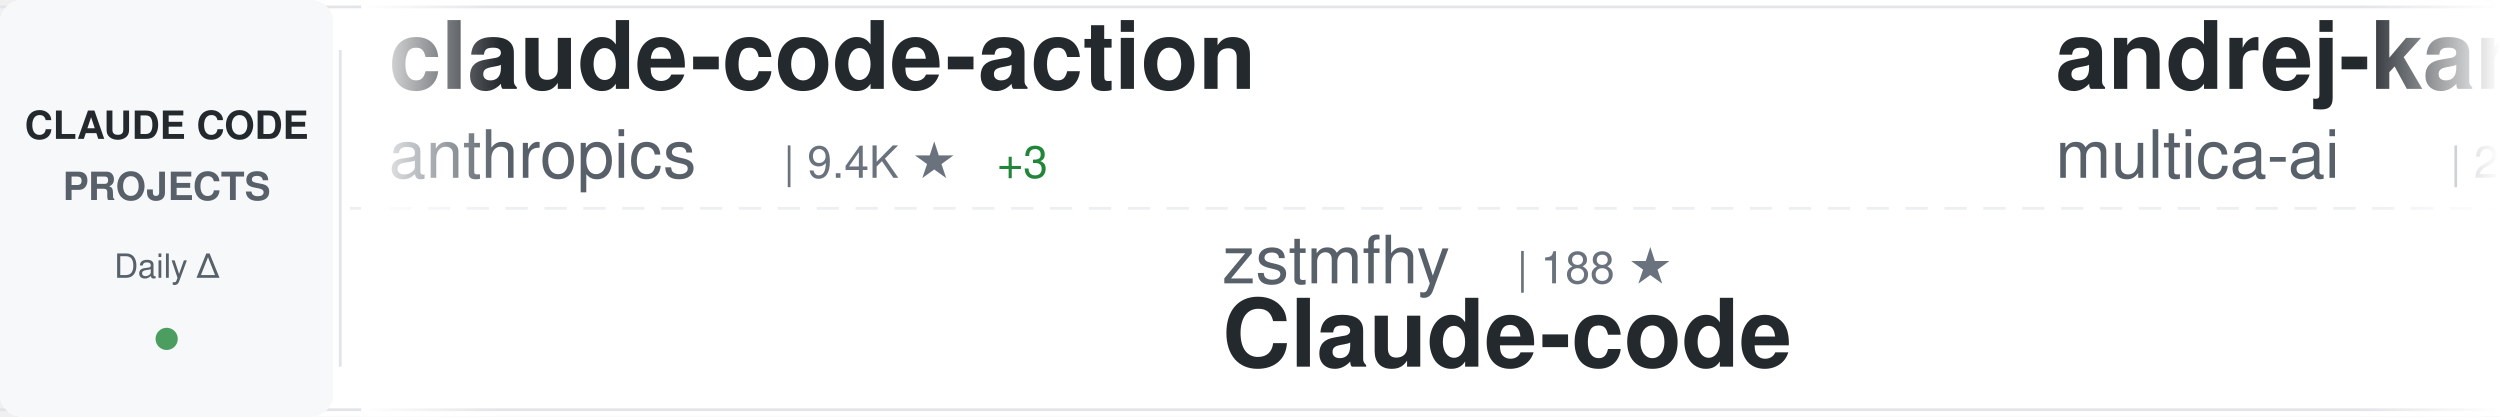
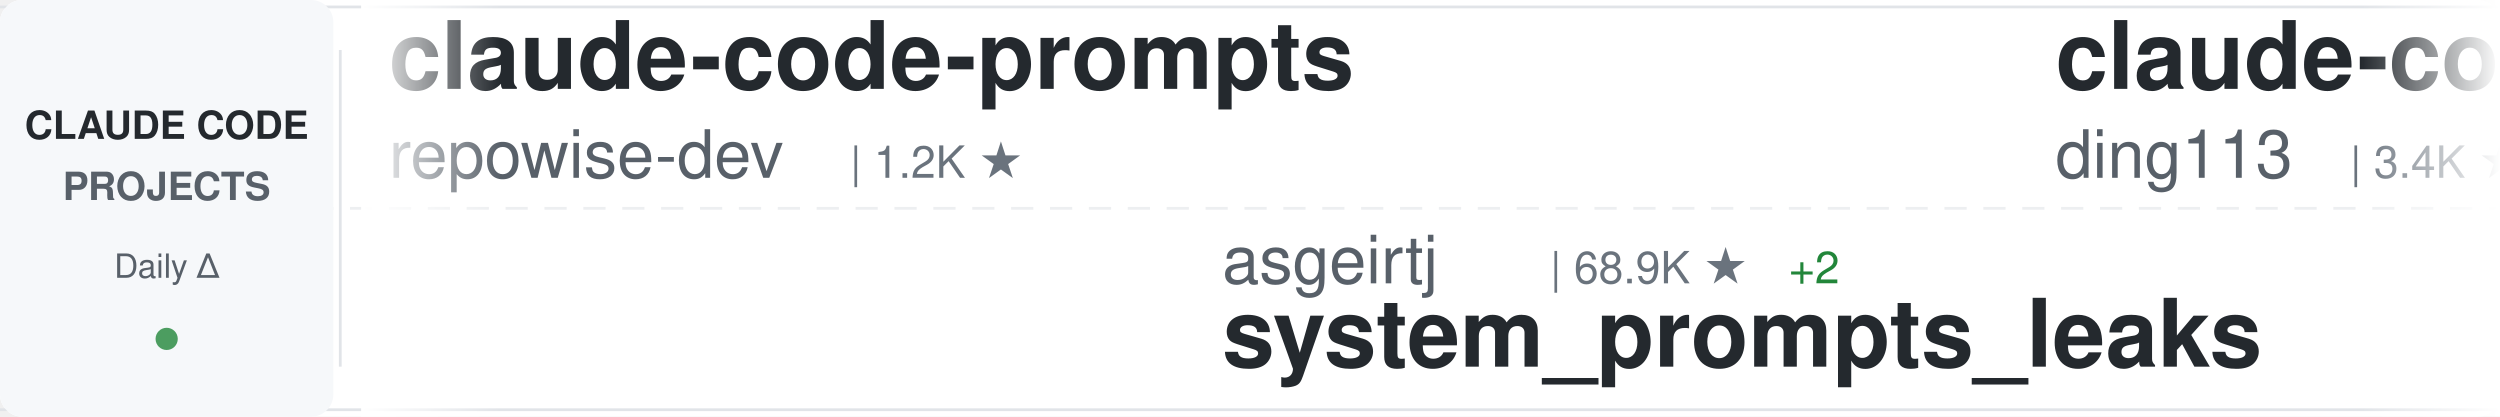
<svg xmlns="http://www.w3.org/2000/svg" width="900" height="150">
  <defs>
    <linearGradient id="awesomeLeftFade" x1="0%" y1="0%" x2="100%" y2="0%">
      <stop offset="0%" style="stop-color:#ffffff;stop-opacity:1" />
      <stop offset="100%" style="stop-color:#ffffff;stop-opacity:0" />
    </linearGradient>
    <linearGradient id="awesomeRightFade" x1="0%" y1="0%" x2="100%" y2="0%">
      <stop offset="0%" style="stop-color:#ffffff;stop-opacity:0" />
      <stop offset="100%" style="stop-color:#ffffff;stop-opacity:1" />
    </linearGradient>
  </defs>
  <rect width="900" height="150" fill="#ffffff" rx="8" />
  <rect x="0" y="2" width="900" height="1" fill="#e1e4e8" />
  <rect x="0" y="147" width="900" height="1" fill="#e1e4e8" />
  <line x1="0" y1="75" x2="900" y2="75" stroke="#e1e4e8" stroke-width="1" stroke-dasharray="8 6" opacity="0.6" />
  <rect x="0" y="0" width="120" height="150" fill="#f6f8fa" rx="8" />
  <text x="60" y="50" font-family="-apple-system, BlinkMacSystemFont, 'Segoe UI', Helvetica, Arial, sans-serif" font-size="14" font-weight="600" fill="#24292e" text-anchor="middle">CLAUDE CODE</text>
  <text x="60" y="72" font-family="-apple-system, BlinkMacSystemFont, 'Segoe UI', Helvetica, Arial, sans-serif" font-size="14" font-weight="600" fill="#586069" text-anchor="middle">PROJECTS</text>
  <text x="60" y="100" font-family="-apple-system, BlinkMacSystemFont, 'Segoe UI', Helvetica, Arial, sans-serif" font-size="12" font-weight="500" fill="#586069" text-anchor="middle">Daily Δ</text>
  <circle cx="60" cy="122" r="4" fill="#22863a" opacity="0.8" />
  <rect x="122" y="18" width="1" height="114" fill="#e1e4e8" />
  <clipPath id="awesomeTickerClip">
    <rect x="130" y="0" width="770" height="150" />
  </clipPath>
  <g clip-path="url(#awesomeTickerClip)">
    <g id="awesomeTickerItems">
      <animateTransform attributeName="transform" attributeType="XML" type="translate" from="0 0" to="-3000 0" dur="54s" repeatCount="indefinite" />
      <g transform="translate(0, 0)">
-         <text x="140" y="32" font-family="-apple-system, BlinkMacSystemFont, 'Segoe UI', Helvetica, Arial, sans-serif" font-size="34" font-weight="600" fill="#24292e">claude-code-action</text>
-         <text x="140" y="64" font-family="-apple-system, BlinkMacSystemFont, 'Segoe UI', Helvetica, Arial, sans-serif" font-size="24" font-weight="400" fill="#586069">anthropics</text>
-         <text x="282" y="64" font-family="-apple-system, BlinkMacSystemFont, 'Segoe UI', Helvetica, Arial, sans-serif" font-size="16" font-weight="500" fill="#6a737d">| 9.4K ★</text>
-         <text x="359" y="64" font-family="-apple-system, BlinkMacSystemFont, 'Segoe UI', Helvetica, Arial, sans-serif" font-size="16" font-weight="500" fill="#22863a"> +3</text>
+         <text x="140" y="32" font-family="-apple-system, BlinkMacSystemFont, 'Segoe UI', Helvetica, Arial, sans-serif" font-size="34" font-weight="600" fill="#24292e">claude-code-prompts</text>
+         <text x="140" y="64" font-family="-apple-system, BlinkMacSystemFont, 'Segoe UI', Helvetica, Arial, sans-serif" font-size="24" font-weight="400" fill="#586069">repowise-dev</text>
+         <text x="306" y="64" font-family="-apple-system, BlinkMacSystemFont, 'Segoe UI', Helvetica, Arial, sans-serif" font-size="16" font-weight="500" fill="#6a737d">| 1.2K ★</text>
      </g>
      <g transform="translate(300, 0)">
-         <text x="140" y="102" font-family="-apple-system, BlinkMacSystemFont, 'Segoe UI', Helvetica, Arial, sans-serif" font-size="24" font-weight="400" fill="#586069">zstmfhy</text>
-         <text x="246" y="102" font-family="-apple-system, BlinkMacSystemFont, 'Segoe UI', Helvetica, Arial, sans-serif" font-size="16" font-weight="500" fill="#6a737d">| 188 ★</text>
-         <text x="140" y="132" font-family="-apple-system, BlinkMacSystemFont, 'Segoe UI', Helvetica, Arial, sans-serif" font-size="34" font-weight="600" fill="#24292e">Claude-code</text>
+         <text x="140" y="102" font-family="-apple-system, BlinkMacSystemFont, 'Segoe UI', Helvetica, Arial, sans-serif" font-size="24" font-weight="400" fill="#586069">asgeirtj</text>
+         <text x="258" y="102" font-family="-apple-system, BlinkMacSystemFont, 'Segoe UI', Helvetica, Arial, sans-serif" font-size="16" font-weight="500" fill="#6a737d">| 68.9K ★</text>
+         <text x="344" y="102" font-family="-apple-system, BlinkMacSystemFont, 'Segoe UI', Helvetica, Arial, sans-serif" font-size="16" font-weight="500" fill="#22863a"> +2</text>
+         <text x="140" y="132" font-family="-apple-system, BlinkMacSystemFont, 'Segoe UI', Helvetica, Arial, sans-serif" font-size="34" font-weight="600" fill="#24292e">system_prompts_leaks</text>
      </g>
      <g transform="translate(600, 0)">
-         <text x="140" y="32" font-family="-apple-system, BlinkMacSystemFont, 'Segoe UI', Helvetica, Arial, sans-serif" font-size="34" font-weight="600" fill="#24292e">andrej-karpathy-skills</text>
-         <text x="140" y="64" font-family="-apple-system, BlinkMacSystemFont, 'Segoe UI', Helvetica, Arial, sans-serif" font-size="24" font-weight="400" fill="#586069">multica-ai</text>
-         <text x="282" y="64" font-family="-apple-system, BlinkMacSystemFont, 'Segoe UI', Helvetica, Arial, sans-serif" font-size="16" font-weight="500" fill="#6a737d">| 216.9K ★</text>
-         <text x="377" y="64" font-family="-apple-system, BlinkMacSystemFont, 'Segoe UI', Helvetica, Arial, sans-serif" font-size="16" font-weight="500" fill="#22863a"> +31</text>
+         <text x="140" y="32" font-family="-apple-system, BlinkMacSystemFont, 'Segoe UI', Helvetica, Arial, sans-serif" font-size="34" font-weight="600" fill="#24292e">claude-code-hub</text>
+         <text x="140" y="64" font-family="-apple-system, BlinkMacSystemFont, 'Segoe UI', Helvetica, Arial, sans-serif" font-size="24" font-weight="400" fill="#586069">ding113</text>
+         <text x="246" y="64" font-family="-apple-system, BlinkMacSystemFont, 'Segoe UI', Helvetica, Arial, sans-serif" font-size="16" font-weight="500" fill="#6a737d">| 3.4K ★</text>
      </g>
      <g transform="translate(900, 0)">
-         <text x="140" y="102" font-family="-apple-system, BlinkMacSystemFont, 'Segoe UI', Helvetica, Arial, sans-serif" font-size="24" font-weight="400" fill="#586069">disler</text>
-         <text x="234" y="102" font-family="-apple-system, BlinkMacSystemFont, 'Segoe UI', Helvetica, Arial, sans-serif" font-size="16" font-weight="500" fill="#6a737d">| 3.9K ★</text>
-         <text x="140" y="132" font-family="-apple-system, BlinkMacSystemFont, 'Segoe UI', Helvetica, Arial, sans-serif" font-size="34" font-weight="600" fill="#24292e">claude-code-hooks-master...</text>
+         <text x="140" y="102" font-family="-apple-system, BlinkMacSystemFont, 'Segoe UI', Helvetica, Arial, sans-serif" font-size="24" font-weight="400" fill="#586069">xu-xiang</text>
+         <text x="258" y="102" font-family="-apple-system, BlinkMacSystemFont, 'Segoe UI', Helvetica, Arial, sans-serif" font-size="16" font-weight="500" fill="#6a737d">| 2.0K ★</text>
+         <text x="140" y="132" font-family="-apple-system, BlinkMacSystemFont, 'Segoe UI', Helvetica, Arial, sans-serif" font-size="34" font-weight="600" fill="#24292e">everything-claude-code-z...</text>
      </g>
      <g transform="translate(1200, 0)">
-         <text x="140" y="32" font-family="-apple-system, BlinkMacSystemFont, 'Segoe UI', Helvetica, Arial, sans-serif" font-size="34" font-weight="600" fill="#24292e">skills</text>
-         <text x="140" y="64" font-family="-apple-system, BlinkMacSystemFont, 'Segoe UI', Helvetica, Arial, sans-serif" font-size="24" font-weight="400" fill="#586069">anthropics</text>
-         <text x="282" y="64" font-family="-apple-system, BlinkMacSystemFont, 'Segoe UI', Helvetica, Arial, sans-serif" font-size="16" font-weight="500" fill="#6a737d">| 179.6K ★</text>
-         <text x="377" y="64" font-family="-apple-system, BlinkMacSystemFont, 'Segoe UI', Helvetica, Arial, sans-serif" font-size="16" font-weight="500" fill="#22863a"> +34</text>
+         <text x="140" y="32" font-family="-apple-system, BlinkMacSystemFont, 'Segoe UI', Helvetica, Arial, sans-serif" font-size="34" font-weight="600" fill="#24292e">claude-code-analysis</text>
+         <text x="140" y="64" font-family="-apple-system, BlinkMacSystemFont, 'Segoe UI', Helvetica, Arial, sans-serif" font-size="24" font-weight="400" fill="#586069">liuup</text>
+         <text x="222" y="64" font-family="-apple-system, BlinkMacSystemFont, 'Segoe UI', Helvetica, Arial, sans-serif" font-size="16" font-weight="500" fill="#6a737d">| 4.0K ★</text>
      </g>
      <g transform="translate(1500, 0)">
-         <text x="140" y="102" font-family="-apple-system, BlinkMacSystemFont, 'Segoe UI', Helvetica, Arial, sans-serif" font-size="24" font-weight="400" fill="#586069">overwirehq</text>
-         <text x="282" y="102" font-family="-apple-system, BlinkMacSystemFont, 'Segoe UI', Helvetica, Arial, sans-serif" font-size="16" font-weight="500" fill="#6a737d">| 2.8K ★</text>
-         <text x="359" y="102" font-family="-apple-system, BlinkMacSystemFont, 'Segoe UI', Helvetica, Arial, sans-serif" font-size="16" font-weight="500" fill="#22863a"> +1</text>
-         <text x="140" y="132" font-family="-apple-system, BlinkMacSystemFont, 'Segoe UI', Helvetica, Arial, sans-serif" font-size="34" font-weight="600" fill="#24292e">claude-code-telegram</text>
+         <text x="140" y="102" font-family="-apple-system, BlinkMacSystemFont, 'Segoe UI', Helvetica, Arial, sans-serif" font-size="24" font-weight="400" fill="#586069">guanshan</text>
+         <text x="258" y="102" font-family="-apple-system, BlinkMacSystemFont, 'Segoe UI', Helvetica, Arial, sans-serif" font-size="16" font-weight="500" fill="#6a737d">| 60 ★</text>
+         <text x="140" y="132" font-family="-apple-system, BlinkMacSystemFont, 'Segoe UI', Helvetica, Arial, sans-serif" font-size="34" font-weight="600" fill="#24292e">ClaudeCode</text>
      </g>
      <g transform="translate(1800, 0)">
-         <text x="140" y="32" font-family="-apple-system, BlinkMacSystemFont, 'Segoe UI', Helvetica, Arial, sans-serif" font-size="34" font-weight="600" fill="#24292e">claude-code-guide</text>
-         <text x="140" y="64" font-family="-apple-system, BlinkMacSystemFont, 'Segoe UI', Helvetica, Arial, sans-serif" font-size="24" font-weight="400" fill="#586069">zebbern</text>
-         <text x="246" y="64" font-family="-apple-system, BlinkMacSystemFont, 'Segoe UI', Helvetica, Arial, sans-serif" font-size="16" font-weight="500" fill="#6a737d">| 4.6K ★</text>
+         <text x="140" y="32" font-family="-apple-system, BlinkMacSystemFont, 'Segoe UI', Helvetica, Arial, sans-serif" font-size="34" font-weight="600" fill="#24292e">Dive-into-Claude-Code</text>
+         <text x="140" y="64" font-family="-apple-system, BlinkMacSystemFont, 'Segoe UI', Helvetica, Arial, sans-serif" font-size="24" font-weight="400" fill="#586069">VILA-Lab</text>
+         <text x="258" y="64" font-family="-apple-system, BlinkMacSystemFont, 'Segoe UI', Helvetica, Arial, sans-serif" font-size="16" font-weight="500" fill="#6a737d">| 2.1K ★</text>
      </g>
      <g transform="translate(2100, 0)">
-         <text x="140" y="102" font-family="-apple-system, BlinkMacSystemFont, 'Segoe UI', Helvetica, Arial, sans-serif" font-size="24" font-weight="400" fill="#586069">diet103</text>
-         <text x="246" y="102" font-family="-apple-system, BlinkMacSystemFont, 'Segoe UI', Helvetica, Arial, sans-serif" font-size="16" font-weight="500" fill="#6a737d">| 10.0K ★</text>
-         <text x="140" y="132" font-family="-apple-system, BlinkMacSystemFont, 'Segoe UI', Helvetica, Arial, sans-serif" font-size="34" font-weight="600" fill="#24292e">claude-code-infrastructu...</text>
+         <text x="140" y="102" font-family="-apple-system, BlinkMacSystemFont, 'Segoe UI', Helvetica, Arial, sans-serif" font-size="24" font-weight="400" fill="#586069">Windy3f3f3f3f</text>
+         <text x="318" y="102" font-family="-apple-system, BlinkMacSystemFont, 'Segoe UI', Helvetica, Arial, sans-serif" font-size="16" font-weight="500" fill="#6a737d">| 3.7K ★</text>
+         <text x="140" y="132" font-family="-apple-system, BlinkMacSystemFont, 'Segoe UI', Helvetica, Arial, sans-serif" font-size="34" font-weight="600" fill="#24292e">how-claude-code-works</text>
      </g>
      <g transform="translate(2400, 0)">
-         <text x="140" y="32" font-family="-apple-system, BlinkMacSystemFont, 'Segoe UI', Helvetica, Arial, sans-serif" font-size="34" font-weight="600" fill="#24292e">Claude-code</text>
-         <text x="140" y="64" font-family="-apple-system, BlinkMacSystemFont, 'Segoe UI', Helvetica, Arial, sans-serif" font-size="24" font-weight="400" fill="#586069">fazxes</text>
-         <text x="234" y="64" font-family="-apple-system, BlinkMacSystemFont, 'Segoe UI', Helvetica, Arial, sans-serif" font-size="16" font-weight="500" fill="#6a737d">| 245 ★</text>
+         <text x="140" y="32" font-family="-apple-system, BlinkMacSystemFont, 'Segoe UI', Helvetica, Arial, sans-serif" font-size="34" font-weight="600" fill="#24292e">claude-code-spec-workflo...</text>
+         <text x="140" y="64" font-family="-apple-system, BlinkMacSystemFont, 'Segoe UI', Helvetica, Arial, sans-serif" font-size="24" font-weight="400" fill="#586069">Pimzino</text>
+         <text x="246" y="64" font-family="-apple-system, BlinkMacSystemFont, 'Segoe UI', Helvetica, Arial, sans-serif" font-size="16" font-weight="500" fill="#6a737d">| 3.9K ★</text>
      </g>
      <g transform="translate(2700, 0)">
-         <text x="140" y="102" font-family="-apple-system, BlinkMacSystemFont, 'Segoe UI', Helvetica, Arial, sans-serif" font-size="24" font-weight="400" fill="#586069">Pimzino</text>
-         <text x="246" y="102" font-family="-apple-system, BlinkMacSystemFont, 'Segoe UI', Helvetica, Arial, sans-serif" font-size="16" font-weight="500" fill="#6a737d">| 3.9K ★</text>
-         <text x="140" y="132" font-family="-apple-system, BlinkMacSystemFont, 'Segoe UI', Helvetica, Arial, sans-serif" font-size="34" font-weight="600" fill="#24292e">claude-code-spec-workflo...</text>
+         <text x="140" y="102" font-family="-apple-system, BlinkMacSystemFont, 'Segoe UI', Helvetica, Arial, sans-serif" font-size="24" font-weight="400" fill="#586069">shareAI-lab</text>
+         <text x="294" y="102" font-family="-apple-system, BlinkMacSystemFont, 'Segoe UI', Helvetica, Arial, sans-serif" font-size="16" font-weight="500" fill="#6a737d">| 78.0K ★</text>
+         <text x="380" y="102" font-family="-apple-system, BlinkMacSystemFont, 'Segoe UI', Helvetica, Arial, sans-serif" font-size="16" font-weight="500" fill="#22863a"> +1</text>
+         <text x="140" y="132" font-family="-apple-system, BlinkMacSystemFont, 'Segoe UI', Helvetica, Arial, sans-serif" font-size="34" font-weight="600" fill="#24292e">learn-claude-code</text>
      </g>
      <g transform="translate(3000, 0)">
-         <text x="140" y="32" font-family="-apple-system, BlinkMacSystemFont, 'Segoe UI', Helvetica, Arial, sans-serif" font-size="34" font-weight="600" fill="#24292e">claude-code-action</text>
-         <text x="140" y="64" font-family="-apple-system, BlinkMacSystemFont, 'Segoe UI', Helvetica, Arial, sans-serif" font-size="24" font-weight="400" fill="#586069">anthropics</text>
-         <text x="282" y="64" font-family="-apple-system, BlinkMacSystemFont, 'Segoe UI', Helvetica, Arial, sans-serif" font-size="16" font-weight="500" fill="#6a737d">| 9.4K ★</text>
-         <text x="359" y="64" font-family="-apple-system, BlinkMacSystemFont, 'Segoe UI', Helvetica, Arial, sans-serif" font-size="16" font-weight="500" fill="#22863a"> +3</text>
+         <text x="140" y="32" font-family="-apple-system, BlinkMacSystemFont, 'Segoe UI', Helvetica, Arial, sans-serif" font-size="34" font-weight="600" fill="#24292e">claude-code-prompts</text>
+         <text x="140" y="64" font-family="-apple-system, BlinkMacSystemFont, 'Segoe UI', Helvetica, Arial, sans-serif" font-size="24" font-weight="400" fill="#586069">repowise-dev</text>
+         <text x="306" y="64" font-family="-apple-system, BlinkMacSystemFont, 'Segoe UI', Helvetica, Arial, sans-serif" font-size="16" font-weight="500" fill="#6a737d">| 1.2K ★</text>
      </g>
      <g transform="translate(3300, 0)">
-         <text x="140" y="102" font-family="-apple-system, BlinkMacSystemFont, 'Segoe UI', Helvetica, Arial, sans-serif" font-size="24" font-weight="400" fill="#586069">zstmfhy</text>
-         <text x="246" y="102" font-family="-apple-system, BlinkMacSystemFont, 'Segoe UI', Helvetica, Arial, sans-serif" font-size="16" font-weight="500" fill="#6a737d">| 188 ★</text>
-         <text x="140" y="132" font-family="-apple-system, BlinkMacSystemFont, 'Segoe UI', Helvetica, Arial, sans-serif" font-size="34" font-weight="600" fill="#24292e">Claude-code</text>
+         <text x="140" y="102" font-family="-apple-system, BlinkMacSystemFont, 'Segoe UI', Helvetica, Arial, sans-serif" font-size="24" font-weight="400" fill="#586069">asgeirtj</text>
+         <text x="258" y="102" font-family="-apple-system, BlinkMacSystemFont, 'Segoe UI', Helvetica, Arial, sans-serif" font-size="16" font-weight="500" fill="#6a737d">| 68.9K ★</text>
+         <text x="344" y="102" font-family="-apple-system, BlinkMacSystemFont, 'Segoe UI', Helvetica, Arial, sans-serif" font-size="16" font-weight="500" fill="#22863a"> +2</text>
+         <text x="140" y="132" font-family="-apple-system, BlinkMacSystemFont, 'Segoe UI', Helvetica, Arial, sans-serif" font-size="34" font-weight="600" fill="#24292e">system_prompts_leaks</text>
      </g>
      <g transform="translate(3600, 0)">
-         <text x="140" y="32" font-family="-apple-system, BlinkMacSystemFont, 'Segoe UI', Helvetica, Arial, sans-serif" font-size="34" font-weight="600" fill="#24292e">andrej-karpathy-skills</text>
-         <text x="140" y="64" font-family="-apple-system, BlinkMacSystemFont, 'Segoe UI', Helvetica, Arial, sans-serif" font-size="24" font-weight="400" fill="#586069">multica-ai</text>
-         <text x="282" y="64" font-family="-apple-system, BlinkMacSystemFont, 'Segoe UI', Helvetica, Arial, sans-serif" font-size="16" font-weight="500" fill="#6a737d">| 216.9K ★</text>
-         <text x="377" y="64" font-family="-apple-system, BlinkMacSystemFont, 'Segoe UI', Helvetica, Arial, sans-serif" font-size="16" font-weight="500" fill="#22863a"> +31</text>
+         <text x="140" y="32" font-family="-apple-system, BlinkMacSystemFont, 'Segoe UI', Helvetica, Arial, sans-serif" font-size="34" font-weight="600" fill="#24292e">claude-code-hub</text>
+         <text x="140" y="64" font-family="-apple-system, BlinkMacSystemFont, 'Segoe UI', Helvetica, Arial, sans-serif" font-size="24" font-weight="400" fill="#586069">ding113</text>
+         <text x="246" y="64" font-family="-apple-system, BlinkMacSystemFont, 'Segoe UI', Helvetica, Arial, sans-serif" font-size="16" font-weight="500" fill="#6a737d">| 3.4K ★</text>
      </g>
      <g transform="translate(3900, 0)">
-         <text x="140" y="102" font-family="-apple-system, BlinkMacSystemFont, 'Segoe UI', Helvetica, Arial, sans-serif" font-size="24" font-weight="400" fill="#586069">disler</text>
-         <text x="234" y="102" font-family="-apple-system, BlinkMacSystemFont, 'Segoe UI', Helvetica, Arial, sans-serif" font-size="16" font-weight="500" fill="#6a737d">| 3.9K ★</text>
-         <text x="140" y="132" font-family="-apple-system, BlinkMacSystemFont, 'Segoe UI', Helvetica, Arial, sans-serif" font-size="34" font-weight="600" fill="#24292e">claude-code-hooks-master...</text>
+         <text x="140" y="102" font-family="-apple-system, BlinkMacSystemFont, 'Segoe UI', Helvetica, Arial, sans-serif" font-size="24" font-weight="400" fill="#586069">xu-xiang</text>
+         <text x="258" y="102" font-family="-apple-system, BlinkMacSystemFont, 'Segoe UI', Helvetica, Arial, sans-serif" font-size="16" font-weight="500" fill="#6a737d">| 2.0K ★</text>
+         <text x="140" y="132" font-family="-apple-system, BlinkMacSystemFont, 'Segoe UI', Helvetica, Arial, sans-serif" font-size="34" font-weight="600" fill="#24292e">everything-claude-code-z...</text>
      </g>
    </g>
  </g>
  <rect x="130" y="0" width="50" height="150" fill="url(#awesomeLeftFade)" />
  <rect x="850" y="0" width="50" height="150" fill="url(#awesomeRightFade)" />
</svg>
